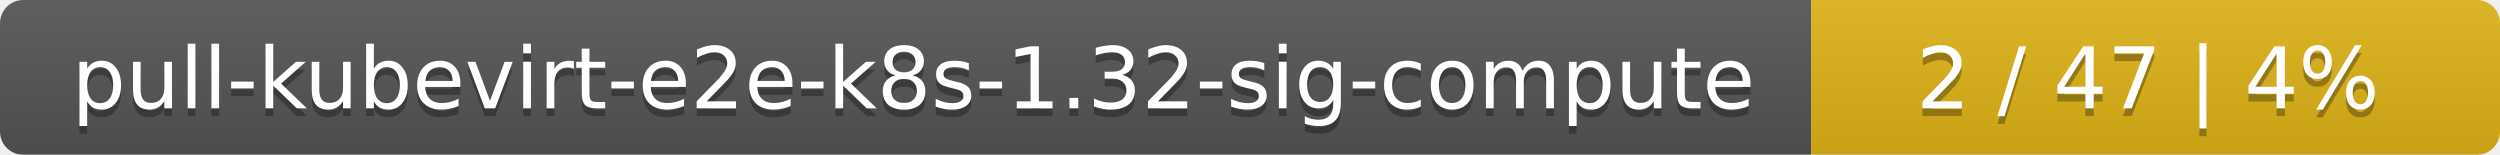
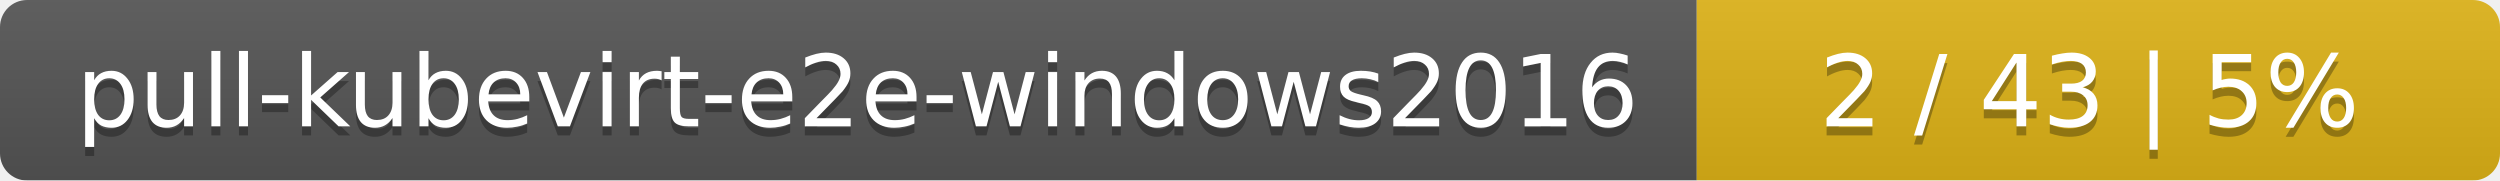
- <svg xmlns="http://www.w3.org/2000/svg" width="323" height="20">
+ <svg xmlns="http://www.w3.org/2000/svg" width="277" height="20">
  <linearGradient id="smooth" x2="0" y2="100%">
    <stop offset="0" stop-color="#bbb" stop-opacity=".1" />
    <stop offset="1" stop-opacity=".1" />
  </linearGradient>
  <mask id="round">
-     <rect width="323" height="20" rx="3" fill="#fff" />
+     <rect width="277" height="20" rx="3" fill="#fff" />
  </mask>
  <g mask="url(#round)">
-     <rect width="234" height="20" fill="#555" />
-     <rect x="234" width="89" height="20" fill="#dfb317" />
-     <rect width="323" height="20" fill="url(#smooth)" />
+     <rect width="188" height="20" fill="#555" />
+     <rect x="188" width="89" height="20" fill="#dfb317" />
+     <rect width="277" height="20" fill="url(#smooth)" />
  </g>
  <g fill="#fff" text-anchor="middle" font-family="DejaVu Sans,Verdana,Geneva,sans-serif" font-size="11">
-     <text x="118" y="15" fill="#010101" fill-opacity=".3">pull-kubevirt-e2e-k8s-1.32-sig-compute</text>
-     <text x="118" y="14">pull-kubevirt-e2e-k8s-1.32-sig-compute</text>
-     <text x="277.5" y="15" fill="#010101" fill-opacity=".3">2 / 47    |    4%</text>
-     <text x="277.5" y="14">2 / 47    |    4%</text>
+     <text x="95" y="15" fill="#010101" fill-opacity=".3">pull-kubevirt-e2e-windows2016</text>
+     <text x="95" y="14">pull-kubevirt-e2e-windows2016</text>
+     <text x="231.5" y="15" fill="#010101" fill-opacity=".3">2 / 43    |    5%</text>
+     <text x="231.5" y="14">2 / 43    |    5%</text>
  </g>
</svg>
